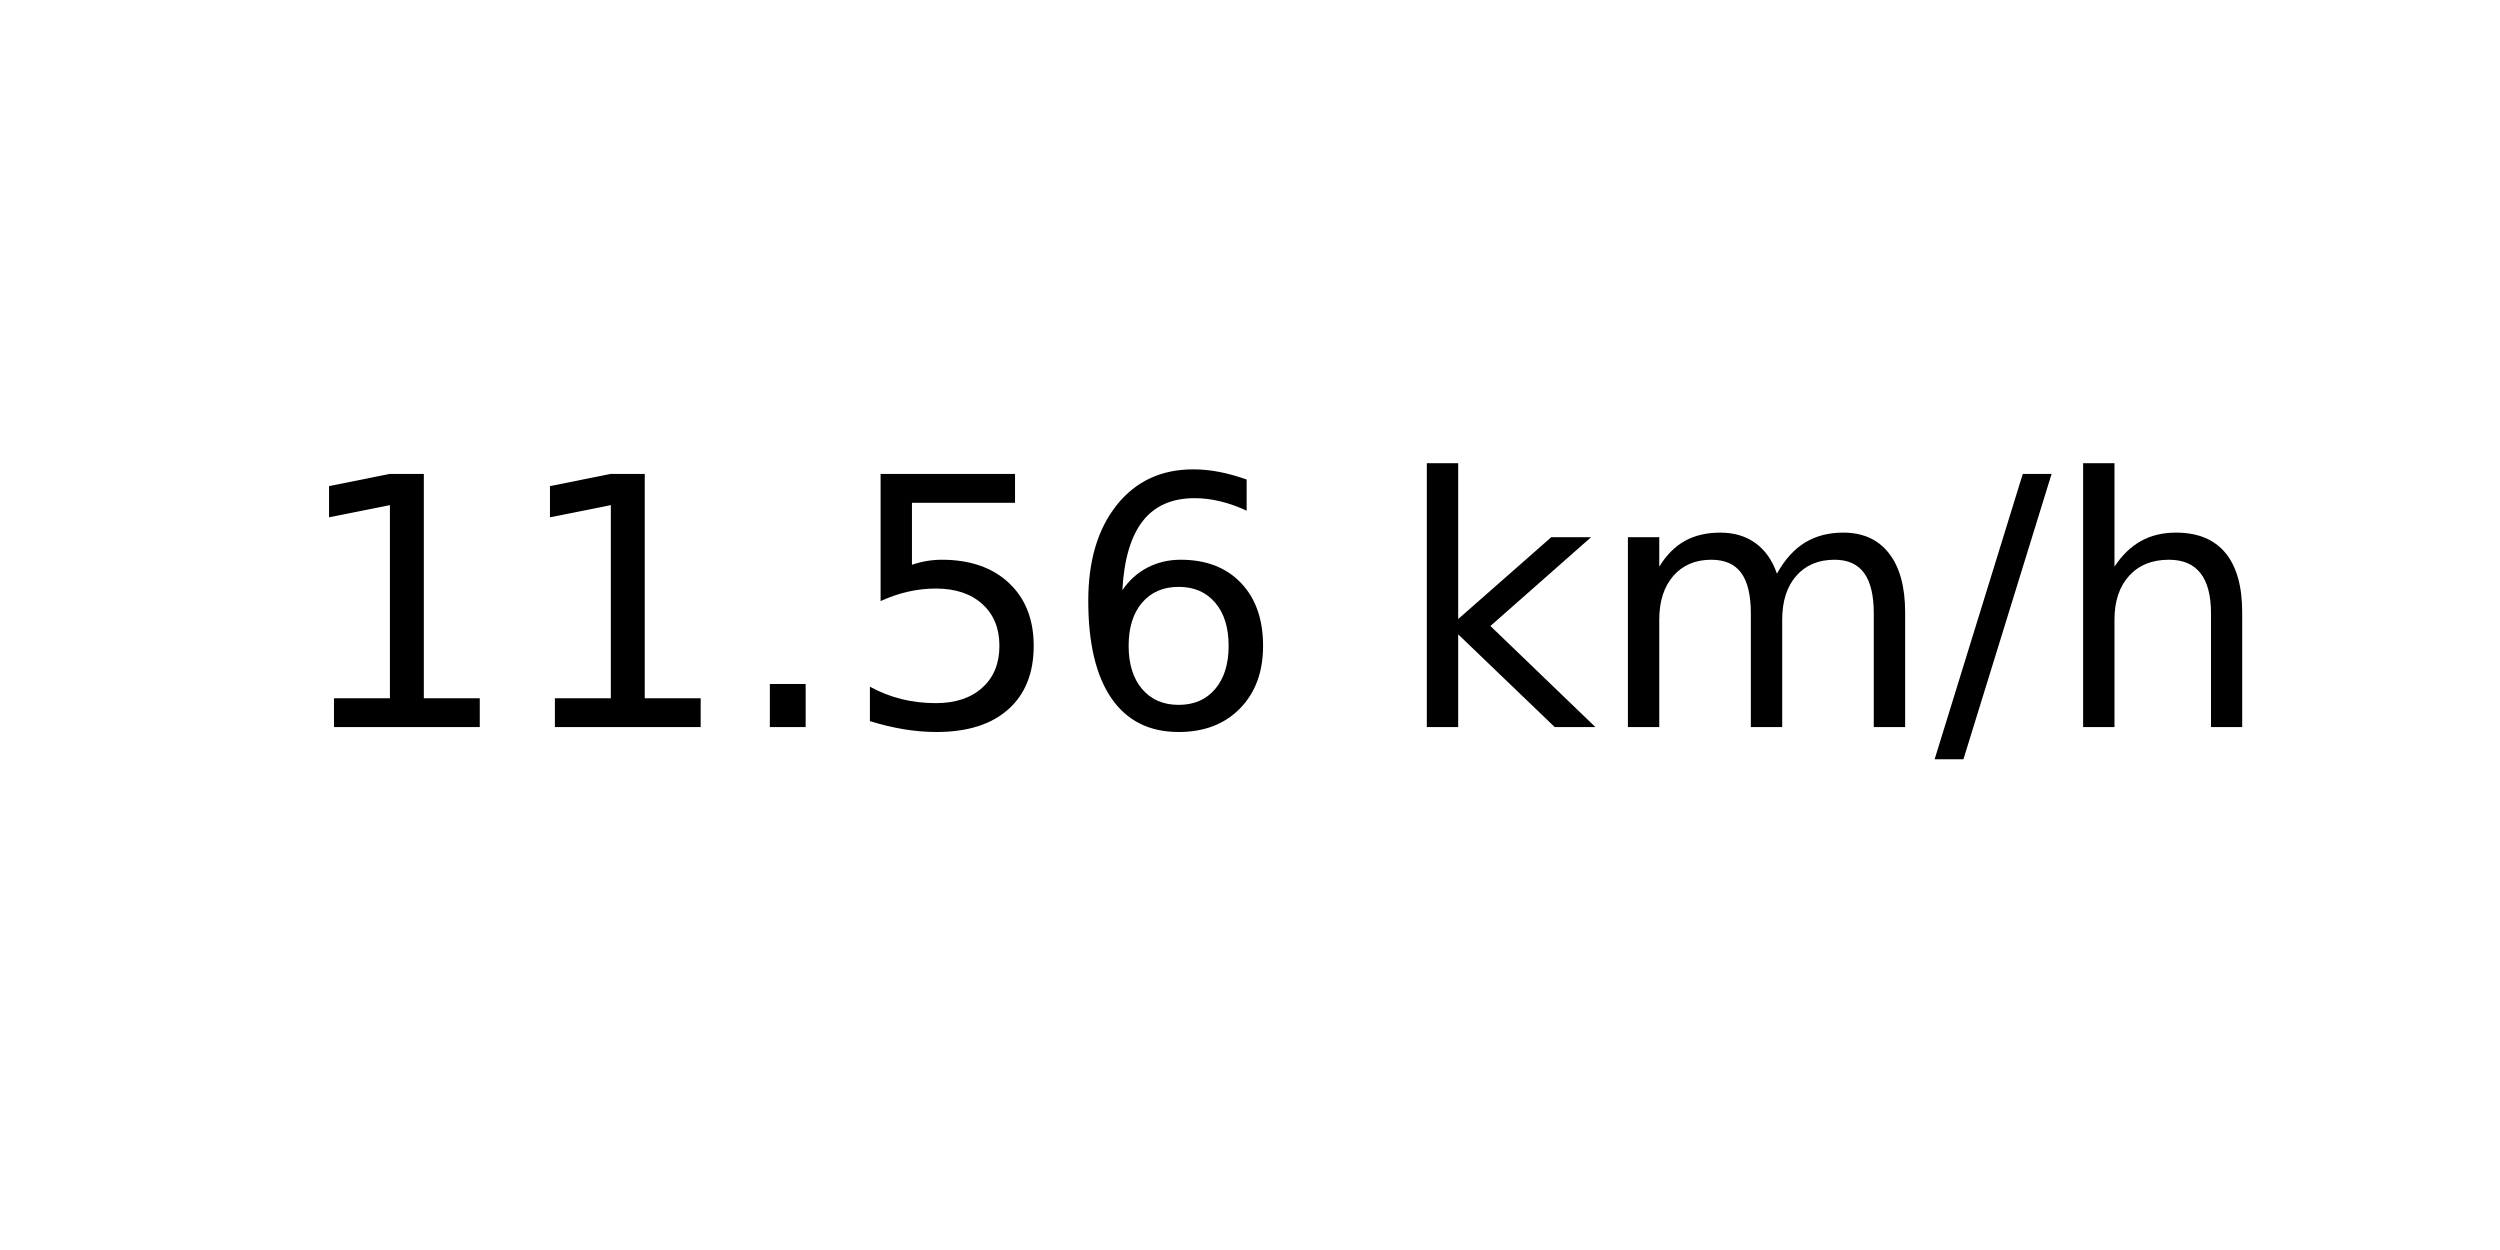
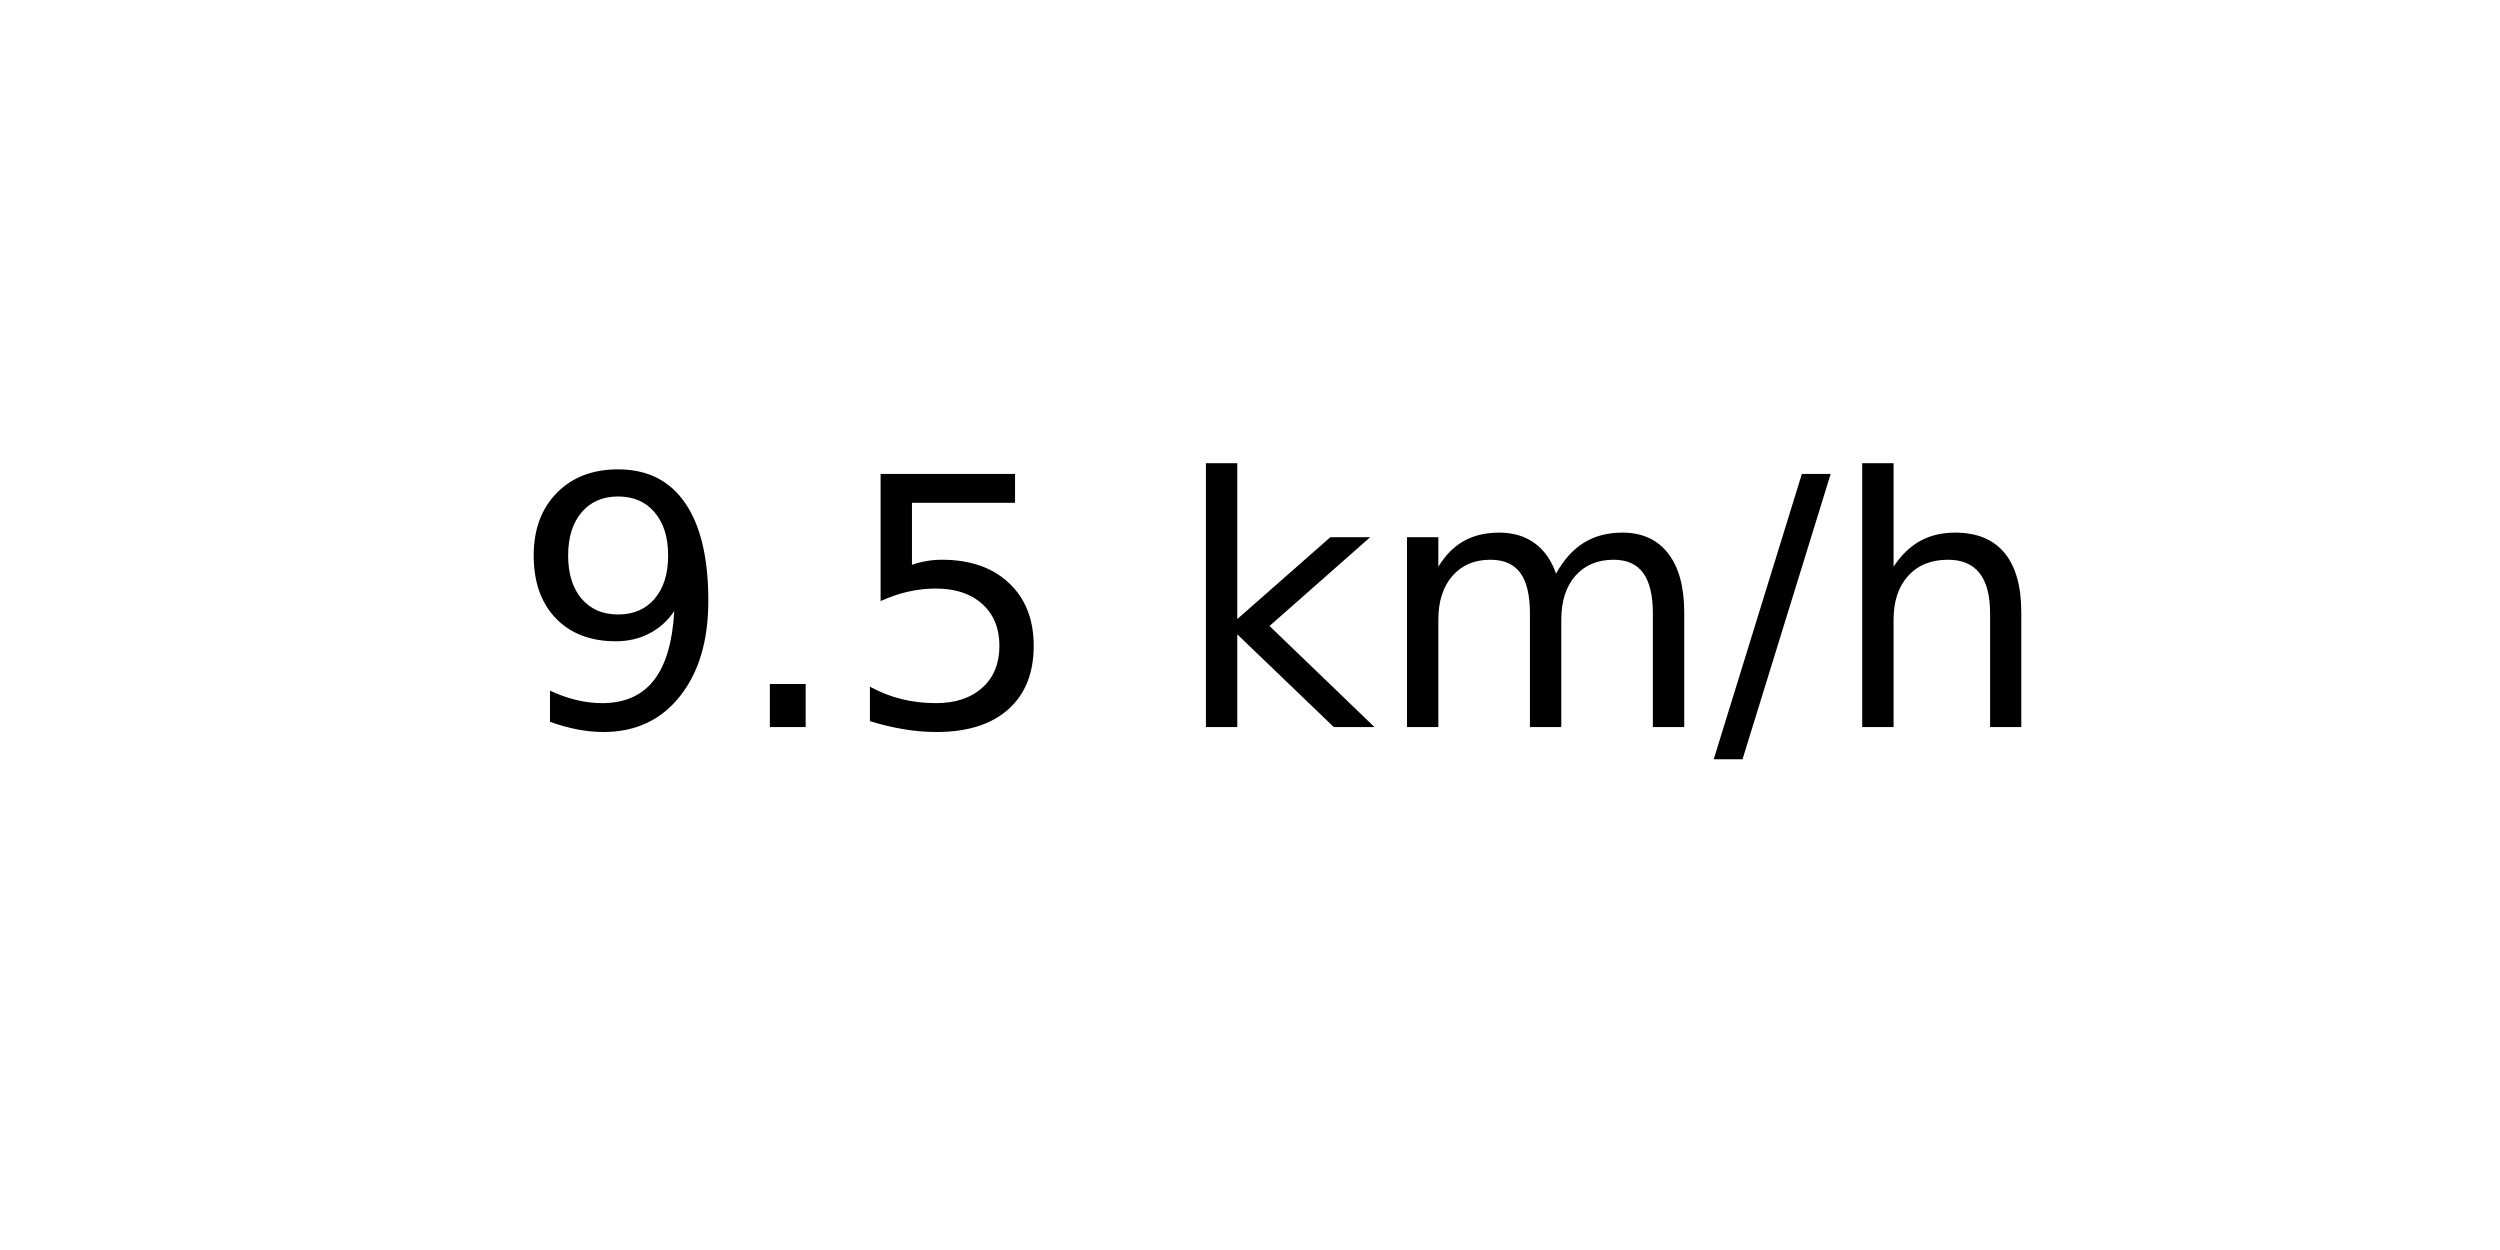
<svg xmlns="http://www.w3.org/2000/svg" xmlns:xlink="http://www.w3.org/1999/xlink" width="72pt" height="36pt" viewBox="0 0 72 36" version="1.1">
  <defs>
    <style type="text/css">*{stroke-linejoin: round; stroke-linecap: butt}</style>
  </defs>
  <g id="figure_1">
    <g id="axes_1">
      <g id="text_1">
-         <g transform="translate(8.378125 20.93937) scale(0.1 -0.1)">
+         <g transform="translate(14.74062 20.93937) scale(0.1 -0.1)">
          <defs>
-             <path id="DejaVuSans-31" d="M 794 531  L 1825 531  L 1825 4091  L 703 3866  L 703 4441  L 1819 4666  L 2450 4666  L 2450 531  L 3481 531  L 3481 0  L 794 0  L 794 531  z " transform="scale(0.015625)" />
+             <path id="DejaVuSans-39" d="M 703 97  L 703 672  Q 941 559 1184 500  Q 1428 441 1663 441  Q 2288 441 2617 861  Q 2947 1281 2994 2138  Q 2813 1869 2534 1725  Q 2256 1581 1919 1581  Q 1219 1581 811 2004  Q 403 2428 403 3163  Q 403 3881 828 4315  Q 1253 4750 1959 4750  Q 2769 4750 3195 4129  Q 3622 3509 3622 2328  Q 3622 1225 3098 567  Q 2575 -91 1691 -91  Q 1453 -91 1209 -44  Q 966 3 703 97  z M 1959 2075  Q 2384 2075 2632 2365  Q 2881 2656 2881 3163  Q 2881 3666 2632 3958  Q 2384 4250 1959 4250  Q 1534 4250 1286 3958  Q 1038 3666 1038 3163  Q 1038 2656 1286 2365  Q 1534 2075 1959 2075  z " transform="scale(0.015625)" />
            <path id="DejaVuSans-2e" d="M 684 794  L 1344 794  L 1344 0  L 684 0  L 684 794  z " transform="scale(0.015625)" />
            <path id="DejaVuSans-35" d="M 691 4666  L 3169 4666  L 3169 4134  L 1269 4134  L 1269 2991  Q 1406 3038 1543 3061  Q 1681 3084 1819 3084  Q 2600 3084 3056 2656  Q 3513 2228 3513 1497  Q 3513 744 3044 326  Q 2575 -91 1722 -91  Q 1428 -91 1123 -41  Q 819 9 494 109  L 494 744  Q 775 591 1075 516  Q 1375 441 1709 441  Q 2250 441 2565 725  Q 2881 1009 2881 1497  Q 2881 1984 2565 2268  Q 2250 2553 1709 2553  Q 1456 2553 1204 2497  Q 953 2441 691 2322  L 691 4666  z " transform="scale(0.015625)" />
-             <path id="DejaVuSans-36" d="M 2113 2584  Q 1688 2584 1439 2293  Q 1191 2003 1191 1497  Q 1191 994 1439 701  Q 1688 409 2113 409  Q 2538 409 2786 701  Q 3034 994 3034 1497  Q 3034 2003 2786 2293  Q 2538 2584 2113 2584  z M 3366 4563  L 3366 3988  Q 3128 4100 2886 4159  Q 2644 4219 2406 4219  Q 1781 4219 1451 3797  Q 1122 3375 1075 2522  Q 1259 2794 1537 2939  Q 1816 3084 2150 3084  Q 2853 3084 3261 2657  Q 3669 2231 3669 1497  Q 3669 778 3244 343  Q 2819 -91 2113 -91  Q 1303 -91 875 529  Q 447 1150 447 2328  Q 447 3434 972 4092  Q 1497 4750 2381 4750  Q 2619 4750 2861 4703  Q 3103 4656 3366 4563  z " transform="scale(0.015625)" />
            <path id="DejaVuSans-20" transform="scale(0.015625)" />
            <path id="DejaVuSans-6b" d="M 581 4863  L 1159 4863  L 1159 1991  L 2875 3500  L 3609 3500  L 1753 1863  L 3688 0  L 2938 0  L 1159 1709  L 1159 0  L 581 0  L 581 4863  z " transform="scale(0.015625)" />
            <path id="DejaVuSans-6d" d="M 3328 2828  Q 3544 3216 3844 3400  Q 4144 3584 4550 3584  Q 5097 3584 5394 3201  Q 5691 2819 5691 2113  L 5691 0  L 5113 0  L 5113 2094  Q 5113 2597 4934 2840  Q 4756 3084 4391 3084  Q 3944 3084 3684 2787  Q 3425 2491 3425 1978  L 3425 0  L 2847 0  L 2847 2094  Q 2847 2600 2669 2842  Q 2491 3084 2119 3084  Q 1678 3084 1418 2786  Q 1159 2488 1159 1978  L 1159 0  L 581 0  L 581 3500  L 1159 3500  L 1159 2956  Q 1356 3278 1631 3431  Q 1906 3584 2284 3584  Q 2666 3584 2933 3390  Q 3200 3197 3328 2828  z " transform="scale(0.015625)" />
            <path id="DejaVuSans-2f" d="M 1625 4666  L 2156 4666  L 531 -594  L 0 -594  L 1625 4666  z " transform="scale(0.015625)" />
            <path id="DejaVuSans-68" d="M 3513 2113  L 3513 0  L 2938 0  L 2938 2094  Q 2938 2591 2744 2837  Q 2550 3084 2163 3084  Q 1697 3084 1428 2787  Q 1159 2491 1159 1978  L 1159 0  L 581 0  L 581 4863  L 1159 4863  L 1159 2956  Q 1366 3272 1645 3428  Q 1925 3584 2291 3584  Q 2894 3584 3203 3211  Q 3513 2838 3513 2113  z " transform="scale(0.015625)" />
          </defs>
-           <use xlink:href="#DejaVuSans-31" />
-           <use xlink:href="#DejaVuSans-31" x="63.623" />
-           <use xlink:href="#DejaVuSans-2e" x="127.246" />
-           <use xlink:href="#DejaVuSans-35" x="159.033" />
-           <use xlink:href="#DejaVuSans-36" x="222.656" />
-           <use xlink:href="#DejaVuSans-20" x="286.279" />
-           <use xlink:href="#DejaVuSans-6b" x="318.066" />
-           <use xlink:href="#DejaVuSans-6d" x="375.977" />
-           <use xlink:href="#DejaVuSans-2f" x="473.389" />
-           <use xlink:href="#DejaVuSans-68" x="507.08" />
+           <use xlink:href="#DejaVuSans-39" />
+           <use xlink:href="#DejaVuSans-2e" x="63.623" />
+           <use xlink:href="#DejaVuSans-35" x="95.41" />
+           <use xlink:href="#DejaVuSans-20" x="159.033" />
+           <use xlink:href="#DejaVuSans-6b" x="190.82" />
+           <use xlink:href="#DejaVuSans-6d" x="248.73" />
+           <use xlink:href="#DejaVuSans-2f" x="346.143" />
+           <use xlink:href="#DejaVuSans-68" x="379.834" />
        </g>
      </g>
    </g>
  </g>
</svg>
